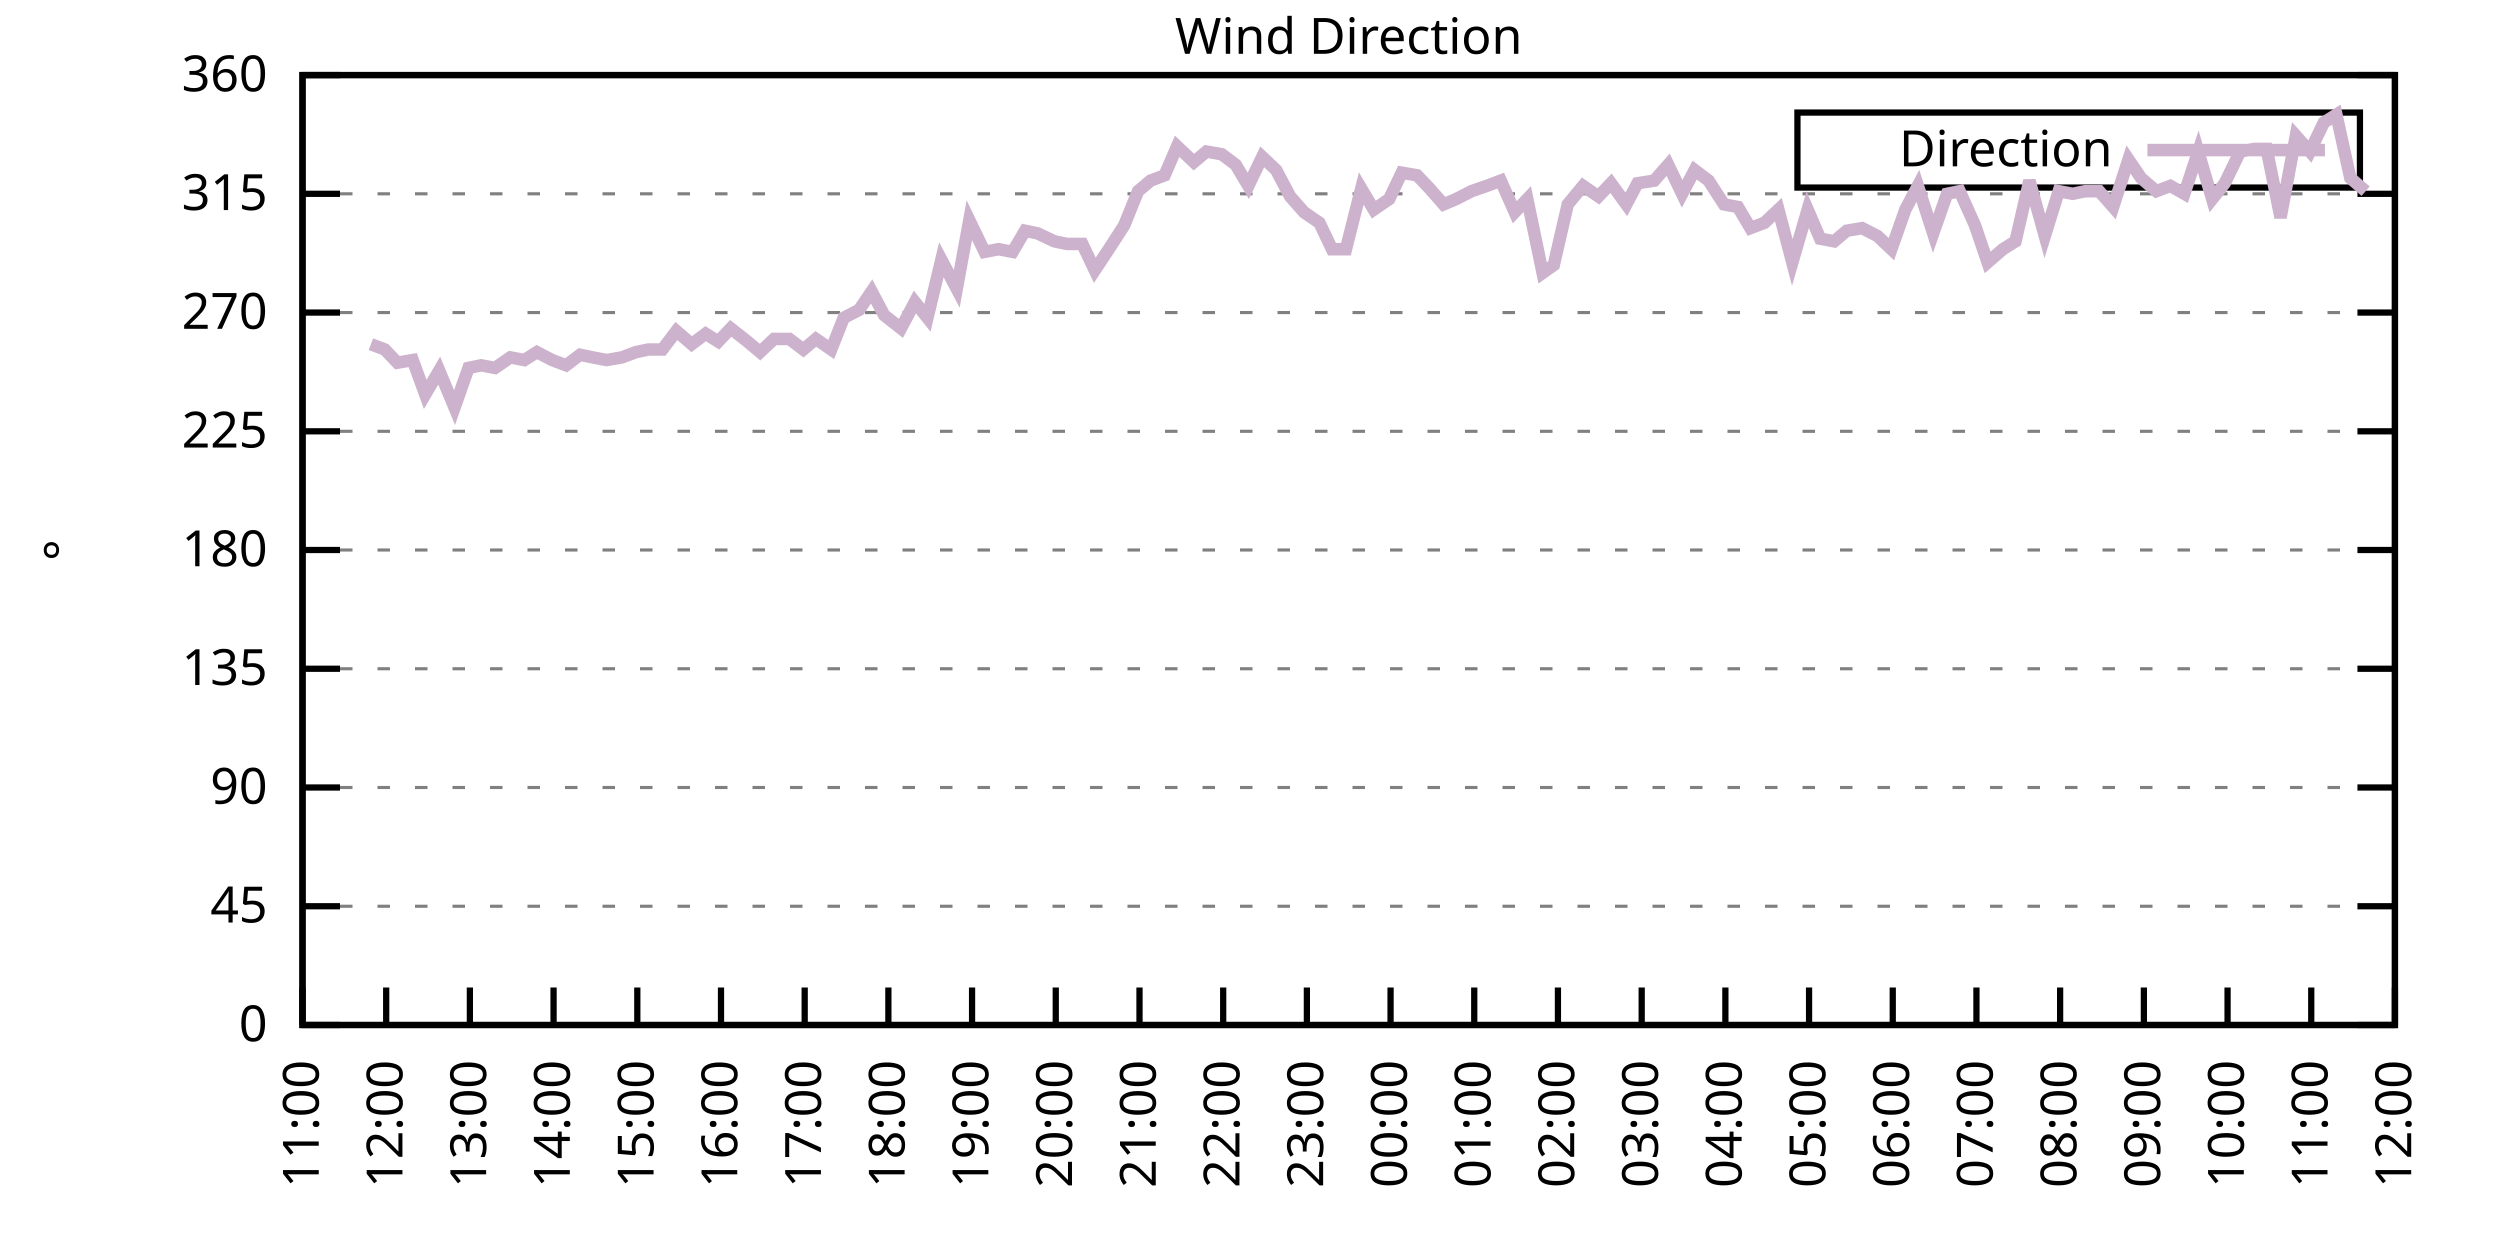
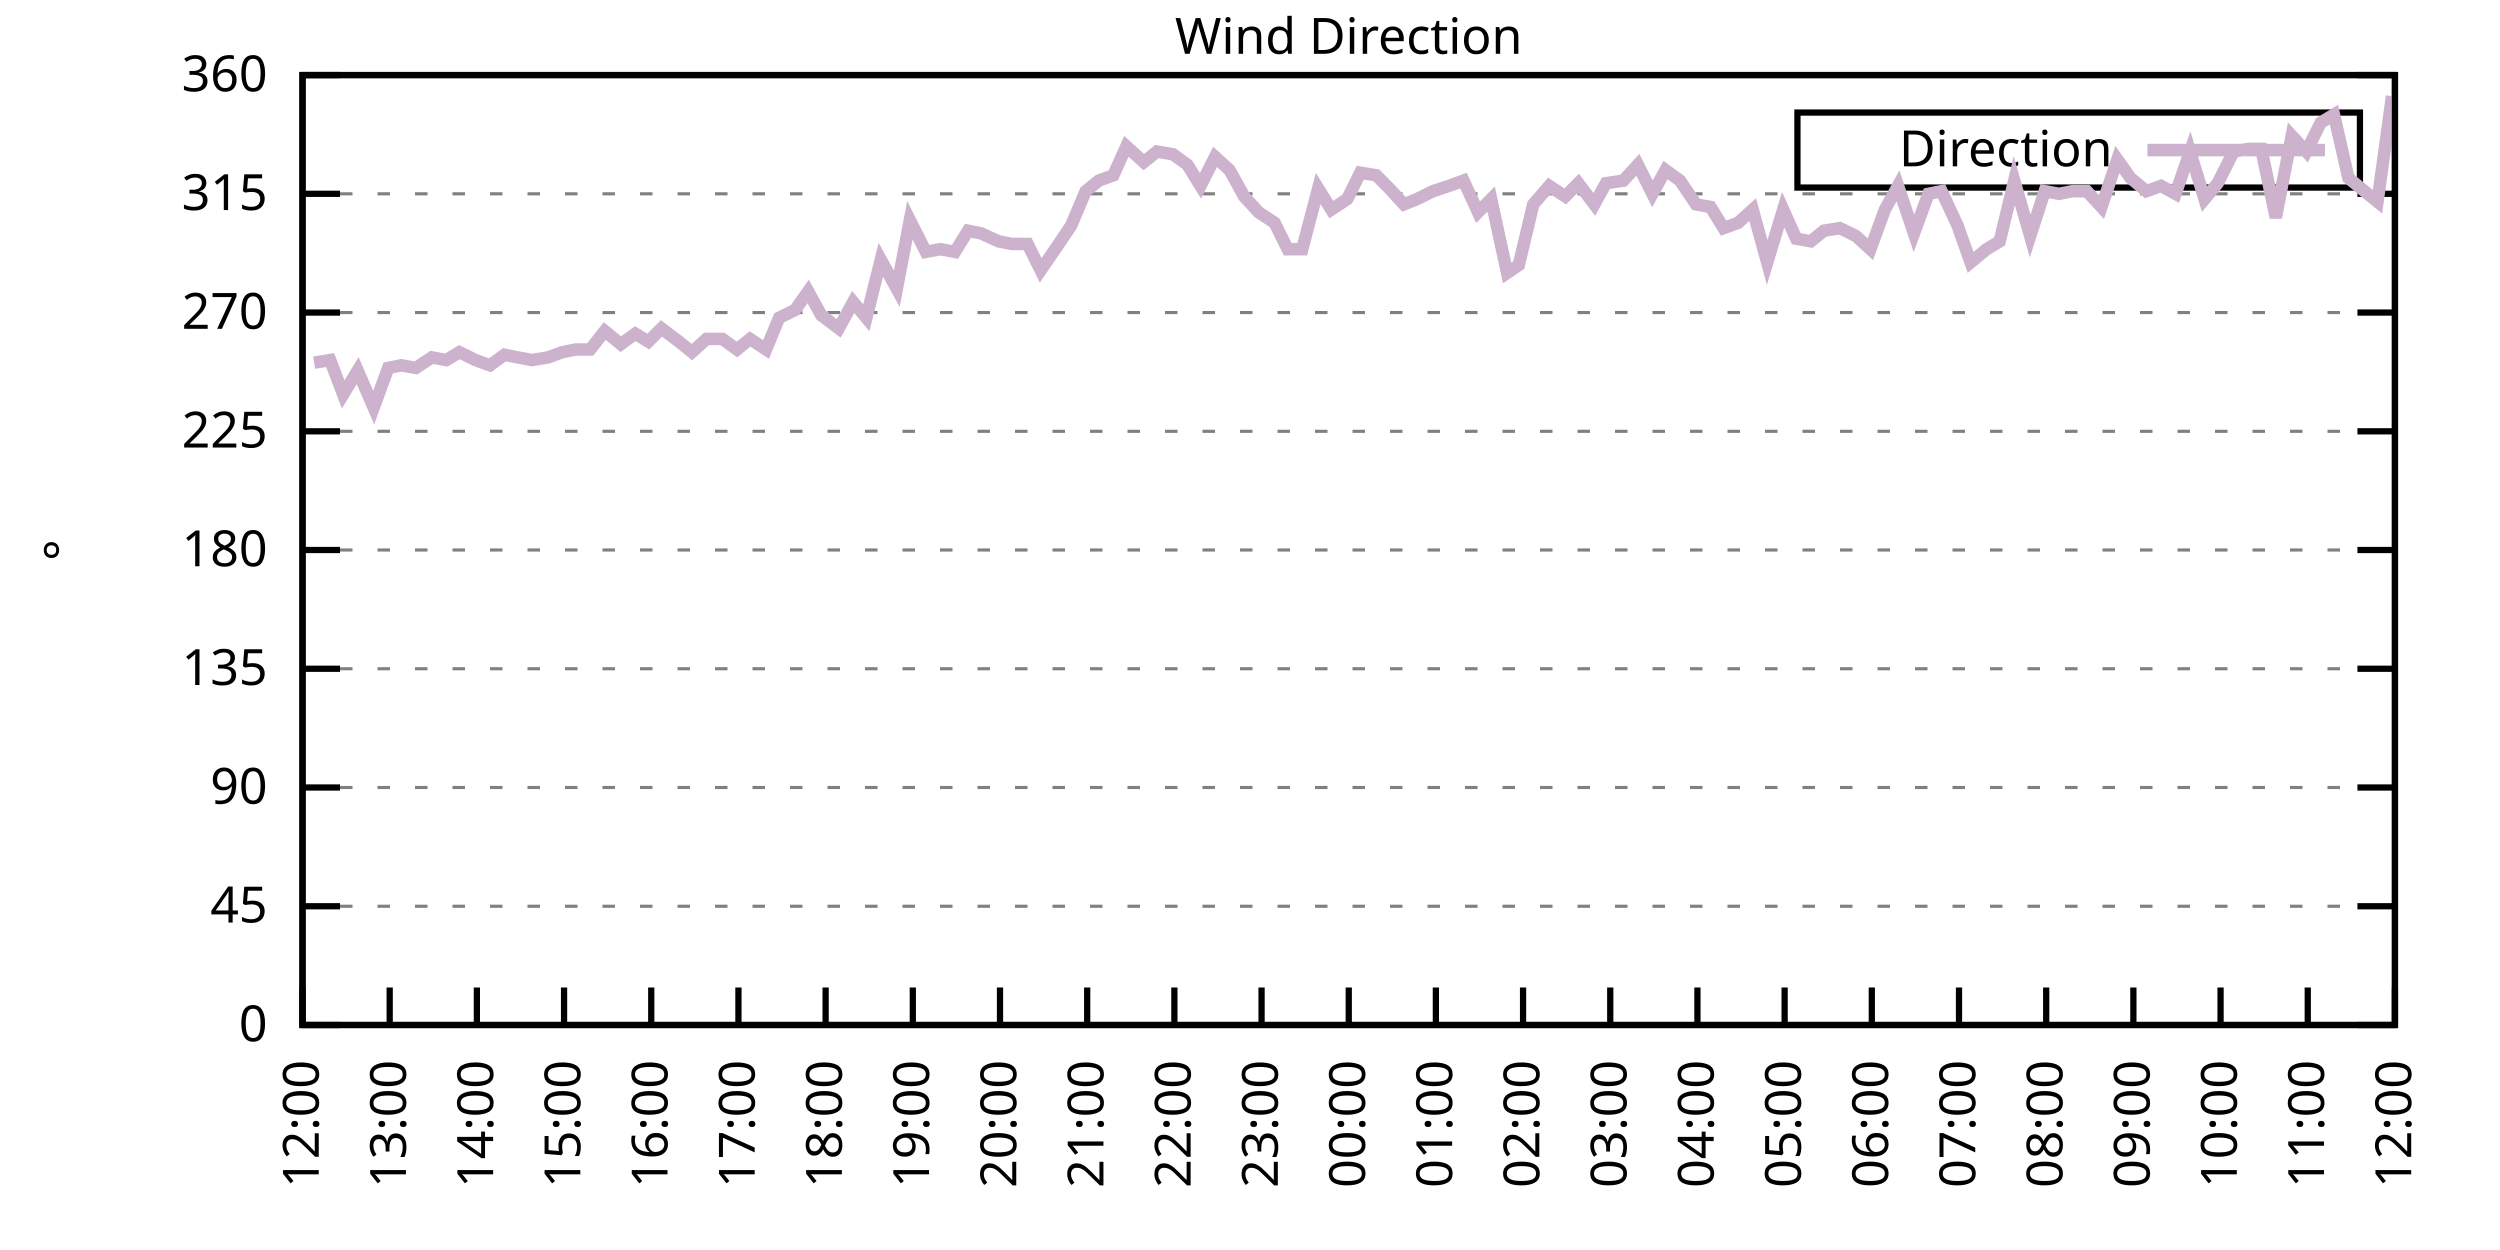
<svg xmlns="http://www.w3.org/2000/svg" xmlns:xlink="http://www.w3.org/1999/xlink" width="400" height="200" viewBox="0 0 400 200">
  <g id="gnuplot_canvas">
    <rect x="0" y="0" width="400" height="200" fill="none" />
    <defs>
      <circle id="gpDot" r="0.5" stroke-width="0.5" stroke="currentColor" />
      <path id="gpPt0" stroke-width="0.333" stroke="currentColor" d="M-1,0 h2 M0,-1 v2" />
      <path id="gpPt1" stroke-width="0.333" stroke="currentColor" d="M-1,-1 L1,1 M1,-1 L-1,1" />
      <path id="gpPt2" stroke-width="0.333" stroke="currentColor" d="M-1,0 L1,0 M0,-1 L0,1 M-1,-1 L1,1 M-1,1 L1,-1" />
      <rect id="gpPt3" stroke-width="0.333" stroke="currentColor" x="-1" y="-1" width="2" height="2" />
      <rect id="gpPt4" stroke-width="0.333" stroke="currentColor" fill="currentColor" x="-1" y="-1" width="2" height="2" />
      <circle id="gpPt5" stroke-width="0.333" stroke="currentColor" cx="0" cy="0" r="1" />
      <use xlink:href="#gpPt5" id="gpPt6" fill="currentColor" stroke="none" />
      <path id="gpPt7" stroke-width="0.333" stroke="currentColor" d="M0,-1.33 L-1.33,0.67 L1.33,0.67 z" />
      <use xlink:href="#gpPt7" id="gpPt8" fill="currentColor" stroke="none" />
      <use xlink:href="#gpPt7" id="gpPt9" stroke="currentColor" transform="rotate(180)" />
      <use xlink:href="#gpPt9" id="gpPt10" fill="currentColor" stroke="none" />
      <use xlink:href="#gpPt3" id="gpPt11" stroke="currentColor" transform="rotate(45)" />
      <use xlink:href="#gpPt11" id="gpPt12" fill="currentColor" stroke="none" />
      <path id="gpPt13" stroke-width="0.333" stroke="currentColor" d="M0,1.330 L1.265,0.411 L0.782,-1.067 L-0.782,-1.076 L-1.265,0.411 z" />
      <use xlink:href="#gpPt13" id="gpPt14" fill="currentColor" stroke="none" />
      <filter id="textbox" filterUnits="objectBoundingBox" x="0" y="0" height="1" width="1">
        <feFlood flood-color="white" flood-opacity="1" result="bgnd" />
        <feComposite in="SourceGraphic" in2="bgnd" operator="atop" />
      </filter>
      <filter id="greybox" filterUnits="objectBoundingBox" x="0" y="0" height="1" width="1">
        <feFlood flood-color="lightgrey" flood-opacity="1" result="grey" />
        <feComposite in="SourceGraphic" in2="grey" operator="atop" />
      </filter>
    </defs>
    <g fill="none" color="white" stroke="currentColor" stroke-width="1.00" stroke-linecap="butt" stroke-linejoin="miter">
</g>
    <g fill="none" color="black" stroke="currentColor" stroke-width="1.00" stroke-linecap="butt" stroke-linejoin="miter">
      <g stroke="none" shape-rendering="crispEdges">
        <polygon fill="rgb(255, 255, 255)" points="48.40,164.00 383.18,164.00 383.18,12.02 48.40,12.02 " />
      </g>
    </g>
    <g fill="none" color="black" stroke="currentColor" stroke-width="1.00" stroke-linecap="butt" stroke-linejoin="miter">
</g>
    <g fill="none" color="black" stroke="black" stroke-width="0.50" stroke-linecap="butt" stroke-linejoin="miter">
</g>
    <g fill="none" color="gray" stroke="currentColor" stroke-width="0.50" stroke-linecap="butt" stroke-linejoin="miter">
      <path stroke="gray" stroke-dasharray="2,4" class="gridline" d="M48.40,164.00 L383.19,164.00  " />
    </g>
    <g fill="none" color="gray" stroke="gray" stroke-width="1.00" stroke-linecap="butt" stroke-linejoin="miter">
</g>
    <g fill="none" color="black" stroke="currentColor" stroke-width="1.00" stroke-linecap="butt" stroke-linejoin="miter">
      <path stroke="black" d="M48.40,164.00 L54.40,164.00 M383.19,164.00 L377.19,164.00  " />
      <g transform="translate(42.80,166.60)" stroke="none" fill="black" font-family="Sans" font-size="8.00" text-anchor="end">
        <text>
          <tspan font-family="Sans"> 0</tspan>
        </text>
      </g>
    </g>
    <g fill="none" color="black" stroke="currentColor" stroke-width="1.00" stroke-linecap="butt" stroke-linejoin="miter">
</g>
    <g fill="none" color="black" stroke="black" stroke-width="0.50" stroke-linecap="butt" stroke-linejoin="miter">
</g>
    <g fill="none" color="gray" stroke="currentColor" stroke-width="0.50" stroke-linecap="butt" stroke-linejoin="miter">
      <path stroke="gray" stroke-dasharray="2,4" class="gridline" d="M48.40,145.00 L383.19,145.00  " />
    </g>
    <g fill="none" color="gray" stroke="gray" stroke-width="1.00" stroke-linecap="butt" stroke-linejoin="miter">
</g>
    <g fill="none" color="black" stroke="currentColor" stroke-width="1.00" stroke-linecap="butt" stroke-linejoin="miter">
      <path stroke="black" d="M48.40,145.00 L54.40,145.00 M383.19,145.00 L377.19,145.00  " />
      <g transform="translate(42.80,147.60)" stroke="none" fill="black" font-family="Sans" font-size="8.00" text-anchor="end">
        <text>
          <tspan font-family="Sans"> 45</tspan>
        </text>
      </g>
    </g>
    <g fill="none" color="black" stroke="currentColor" stroke-width="1.00" stroke-linecap="butt" stroke-linejoin="miter">
</g>
    <g fill="none" color="black" stroke="black" stroke-width="0.50" stroke-linecap="butt" stroke-linejoin="miter">
</g>
    <g fill="none" color="gray" stroke="currentColor" stroke-width="0.50" stroke-linecap="butt" stroke-linejoin="miter">
      <path stroke="gray" stroke-dasharray="2,4" class="gridline" d="M48.40,126.00 L383.19,126.00  " />
    </g>
    <g fill="none" color="gray" stroke="gray" stroke-width="1.00" stroke-linecap="butt" stroke-linejoin="miter">
</g>
    <g fill="none" color="black" stroke="currentColor" stroke-width="1.00" stroke-linecap="butt" stroke-linejoin="miter">
      <path stroke="black" d="M48.40,126.00 L54.40,126.00 M383.19,126.00 L377.19,126.00  " />
      <g transform="translate(42.80,128.60)" stroke="none" fill="black" font-family="Sans" font-size="8.00" text-anchor="end">
        <text>
          <tspan font-family="Sans"> 90</tspan>
        </text>
      </g>
    </g>
    <g fill="none" color="black" stroke="currentColor" stroke-width="1.00" stroke-linecap="butt" stroke-linejoin="miter">
</g>
    <g fill="none" color="black" stroke="black" stroke-width="0.50" stroke-linecap="butt" stroke-linejoin="miter">
</g>
    <g fill="none" color="gray" stroke="currentColor" stroke-width="0.50" stroke-linecap="butt" stroke-linejoin="miter">
      <path stroke="gray" stroke-dasharray="2,4" class="gridline" d="M48.40,107.00 L383.19,107.00  " />
    </g>
    <g fill="none" color="gray" stroke="gray" stroke-width="1.00" stroke-linecap="butt" stroke-linejoin="miter">
</g>
    <g fill="none" color="black" stroke="currentColor" stroke-width="1.00" stroke-linecap="butt" stroke-linejoin="miter">
      <path stroke="black" d="M48.40,107.00 L54.40,107.00 M383.19,107.00 L377.19,107.00  " />
      <g transform="translate(42.80,109.60)" stroke="none" fill="black" font-family="Sans" font-size="8.00" text-anchor="end">
        <text>
          <tspan font-family="Sans"> 135</tspan>
        </text>
      </g>
    </g>
    <g fill="none" color="black" stroke="currentColor" stroke-width="1.00" stroke-linecap="butt" stroke-linejoin="miter">
</g>
    <g fill="none" color="black" stroke="black" stroke-width="0.50" stroke-linecap="butt" stroke-linejoin="miter">
</g>
    <g fill="none" color="gray" stroke="currentColor" stroke-width="0.50" stroke-linecap="butt" stroke-linejoin="miter">
      <path stroke="gray" stroke-dasharray="2,4" class="gridline" d="M48.40,88.00 L383.19,88.00  " />
    </g>
    <g fill="none" color="gray" stroke="gray" stroke-width="1.00" stroke-linecap="butt" stroke-linejoin="miter">
</g>
    <g fill="none" color="black" stroke="currentColor" stroke-width="1.00" stroke-linecap="butt" stroke-linejoin="miter">
      <path stroke="black" d="M48.40,88.00 L54.40,88.00 M383.19,88.00 L377.19,88.00  " />
      <g transform="translate(42.80,90.60)" stroke="none" fill="black" font-family="Sans" font-size="8.00" text-anchor="end">
        <text>
          <tspan font-family="Sans"> 180</tspan>
        </text>
      </g>
    </g>
    <g fill="none" color="black" stroke="currentColor" stroke-width="1.00" stroke-linecap="butt" stroke-linejoin="miter">
</g>
    <g fill="none" color="black" stroke="black" stroke-width="0.50" stroke-linecap="butt" stroke-linejoin="miter">
</g>
    <g fill="none" color="gray" stroke="currentColor" stroke-width="0.50" stroke-linecap="butt" stroke-linejoin="miter">
      <path stroke="gray" stroke-dasharray="2,4" class="gridline" d="M48.40,69.01 L383.19,69.01  " />
    </g>
    <g fill="none" color="gray" stroke="gray" stroke-width="1.00" stroke-linecap="butt" stroke-linejoin="miter">
</g>
    <g fill="none" color="black" stroke="currentColor" stroke-width="1.00" stroke-linecap="butt" stroke-linejoin="miter">
      <path stroke="black" d="M48.40,69.01 L54.40,69.01 M383.19,69.01 L377.19,69.01  " />
      <g transform="translate(42.80,71.61)" stroke="none" fill="black" font-family="Sans" font-size="8.00" text-anchor="end">
        <text>
          <tspan font-family="Sans"> 225</tspan>
        </text>
      </g>
    </g>
    <g fill="none" color="black" stroke="currentColor" stroke-width="1.00" stroke-linecap="butt" stroke-linejoin="miter">
</g>
    <g fill="none" color="black" stroke="black" stroke-width="0.50" stroke-linecap="butt" stroke-linejoin="miter">
</g>
    <g fill="none" color="gray" stroke="currentColor" stroke-width="0.50" stroke-linecap="butt" stroke-linejoin="miter">
      <path stroke="gray" stroke-dasharray="2,4" class="gridline" d="M48.40,50.01 L383.19,50.01  " />
    </g>
    <g fill="none" color="gray" stroke="gray" stroke-width="1.00" stroke-linecap="butt" stroke-linejoin="miter">
</g>
    <g fill="none" color="black" stroke="currentColor" stroke-width="1.00" stroke-linecap="butt" stroke-linejoin="miter">
      <path stroke="black" d="M48.40,50.01 L54.40,50.01 M383.19,50.01 L377.19,50.01  " />
      <g transform="translate(42.80,52.61)" stroke="none" fill="black" font-family="Sans" font-size="8.00" text-anchor="end">
        <text>
          <tspan font-family="Sans"> 270</tspan>
        </text>
      </g>
    </g>
    <g fill="none" color="black" stroke="currentColor" stroke-width="1.00" stroke-linecap="butt" stroke-linejoin="miter">
</g>
    <g fill="none" color="black" stroke="black" stroke-width="0.50" stroke-linecap="butt" stroke-linejoin="miter">
</g>
    <g fill="none" color="gray" stroke="currentColor" stroke-width="0.50" stroke-linecap="butt" stroke-linejoin="miter">
      <path stroke="gray" stroke-dasharray="2,4" class="gridline" d="M48.40,31.01 L383.19,31.01  " />
    </g>
    <g fill="none" color="gray" stroke="gray" stroke-width="1.00" stroke-linecap="butt" stroke-linejoin="miter">
</g>
    <g fill="none" color="black" stroke="currentColor" stroke-width="1.00" stroke-linecap="butt" stroke-linejoin="miter">
      <path stroke="black" d="M48.40,31.01 L54.40,31.01 M383.19,31.01 L377.19,31.01  " />
      <g transform="translate(42.80,33.61)" stroke="none" fill="black" font-family="Sans" font-size="8.00" text-anchor="end">
        <text>
          <tspan font-family="Sans"> 315</tspan>
        </text>
      </g>
    </g>
    <g fill="none" color="black" stroke="currentColor" stroke-width="1.00" stroke-linecap="butt" stroke-linejoin="miter">
</g>
    <g fill="none" color="black" stroke="black" stroke-width="0.50" stroke-linecap="butt" stroke-linejoin="miter">
</g>
    <g fill="none" color="gray" stroke="currentColor" stroke-width="0.50" stroke-linecap="butt" stroke-linejoin="miter">
      <path stroke="gray" stroke-dasharray="2,4" class="gridline" d="M48.40,12.01 L383.19,12.01  " />
    </g>
    <g fill="none" color="gray" stroke="gray" stroke-width="1.00" stroke-linecap="butt" stroke-linejoin="miter">
</g>
    <g fill="none" color="black" stroke="currentColor" stroke-width="1.00" stroke-linecap="butt" stroke-linejoin="miter">
      <path stroke="black" d="M48.40,12.01 L54.40,12.01 M383.19,12.01 L377.19,12.01  " />
      <g transform="translate(42.80,14.61)" stroke="none" fill="black" font-family="Sans" font-size="8.00" text-anchor="end">
        <text>
          <tspan font-family="Sans"> 360</tspan>
        </text>
      </g>
    </g>
    <g fill="none" color="black" stroke="currentColor" stroke-width="1.00" stroke-linecap="butt" stroke-linejoin="miter">
      <path stroke="black" d="M48.40,164.00 L48.40,158.00  " />
      <g transform="translate(51.00,169.60) rotate(270.00)" stroke="none" fill="black" font-family="Sans" font-size="8.00" text-anchor="end">
        <text>
-           <tspan font-family="Sans">11:00</tspan>
-         </text>
-       </g>
-     </g>
-     <g fill="none" color="black" stroke="currentColor" stroke-width="1.00" stroke-linecap="butt" stroke-linejoin="miter">
-       <path stroke="black" d="M61.79,164.00 L61.79,158.00  " />
-       <g transform="translate(64.39,169.60) rotate(270.00)" stroke="none" fill="black" font-family="Sans" font-size="8.00" text-anchor="end">
-         <text>
          <tspan font-family="Sans">12:00</tspan>
        </text>
      </g>
    </g>
    <g fill="none" color="black" stroke="currentColor" stroke-width="1.00" stroke-linecap="butt" stroke-linejoin="miter">
-       <path stroke="black" d="M75.18,164.00 L75.18,158.00  " />
-       <g transform="translate(77.78,169.60) rotate(270.00)" stroke="none" fill="black" font-family="Sans" font-size="8.00" text-anchor="end">
+       <path stroke="black" d="M62.35,164.00 L62.35,158.00  " />
+       <g transform="translate(64.95,169.60) rotate(270.00)" stroke="none" fill="black" font-family="Sans" font-size="8.00" text-anchor="end">
        <text>
          <tspan font-family="Sans">13:00</tspan>
        </text>
      </g>
    </g>
    <g fill="none" color="black" stroke="currentColor" stroke-width="1.00" stroke-linecap="butt" stroke-linejoin="miter">
-       <path stroke="black" d="M88.57,164.00 L88.57,158.00  " />
-       <g transform="translate(91.17,169.60) rotate(270.00)" stroke="none" fill="black" font-family="Sans" font-size="8.00" text-anchor="end">
+       <path stroke="black" d="M76.30,164.00 L76.30,158.00  " />
+       <g transform="translate(78.90,169.60) rotate(270.00)" stroke="none" fill="black" font-family="Sans" font-size="8.00" text-anchor="end">
        <text>
          <tspan font-family="Sans">14:00</tspan>
        </text>
      </g>
    </g>
    <g fill="none" color="black" stroke="currentColor" stroke-width="1.00" stroke-linecap="butt" stroke-linejoin="miter">
-       <path stroke="black" d="M101.97,164.00 L101.97,158.00  " />
-       <g transform="translate(104.57,169.60) rotate(270.00)" stroke="none" fill="black" font-family="Sans" font-size="8.00" text-anchor="end">
+       <path stroke="black" d="M90.25,164.00 L90.25,158.00  " />
+       <g transform="translate(92.85,169.60) rotate(270.00)" stroke="none" fill="black" font-family="Sans" font-size="8.00" text-anchor="end">
        <text>
          <tspan font-family="Sans">15:00</tspan>
        </text>
      </g>
    </g>
    <g fill="none" color="black" stroke="currentColor" stroke-width="1.00" stroke-linecap="butt" stroke-linejoin="miter">
-       <path stroke="black" d="M115.36,164.00 L115.36,158.00  " />
-       <g transform="translate(117.96,169.60) rotate(270.00)" stroke="none" fill="black" font-family="Sans" font-size="8.00" text-anchor="end">
+       <path stroke="black" d="M104.20,164.00 L104.20,158.00  " />
+       <g transform="translate(106.80,169.60) rotate(270.00)" stroke="none" fill="black" font-family="Sans" font-size="8.00" text-anchor="end">
        <text>
          <tspan font-family="Sans">16:00</tspan>
        </text>
      </g>
    </g>
    <g fill="none" color="black" stroke="currentColor" stroke-width="1.00" stroke-linecap="butt" stroke-linejoin="miter">
-       <path stroke="black" d="M128.75,164.00 L128.75,158.00  " />
-       <g transform="translate(131.35,169.60) rotate(270.00)" stroke="none" fill="black" font-family="Sans" font-size="8.00" text-anchor="end">
+       <path stroke="black" d="M118.15,164.00 L118.15,158.00  " />
+       <g transform="translate(120.75,169.60) rotate(270.00)" stroke="none" fill="black" font-family="Sans" font-size="8.00" text-anchor="end">
        <text>
          <tspan font-family="Sans">17:00</tspan>
        </text>
      </g>
    </g>
    <g fill="none" color="black" stroke="currentColor" stroke-width="1.00" stroke-linecap="butt" stroke-linejoin="miter">
-       <path stroke="black" d="M142.14,164.00 L142.14,158.00  " />
-       <g transform="translate(144.74,169.60) rotate(270.00)" stroke="none" fill="black" font-family="Sans" font-size="8.00" text-anchor="end">
+       <path stroke="black" d="M132.10,164.00 L132.10,158.00  " />
+       <g transform="translate(134.70,169.60) rotate(270.00)" stroke="none" fill="black" font-family="Sans" font-size="8.00" text-anchor="end">
        <text>
          <tspan font-family="Sans">18:00</tspan>
        </text>
      </g>
    </g>
    <g fill="none" color="black" stroke="currentColor" stroke-width="1.00" stroke-linecap="butt" stroke-linejoin="miter">
-       <path stroke="black" d="M155.53,164.00 L155.53,158.00  " />
-       <g transform="translate(158.13,169.60) rotate(270.00)" stroke="none" fill="black" font-family="Sans" font-size="8.00" text-anchor="end">
+       <path stroke="black" d="M146.05,164.00 L146.05,158.00  " />
+       <g transform="translate(148.65,169.60) rotate(270.00)" stroke="none" fill="black" font-family="Sans" font-size="8.00" text-anchor="end">
        <text>
          <tspan font-family="Sans">19:00</tspan>
        </text>
      </g>
    </g>
    <g fill="none" color="black" stroke="currentColor" stroke-width="1.00" stroke-linecap="butt" stroke-linejoin="miter">
-       <path stroke="black" d="M168.92,164.00 L168.92,158.00  " />
-       <g transform="translate(171.52,169.60) rotate(270.00)" stroke="none" fill="black" font-family="Sans" font-size="8.00" text-anchor="end">
+       <path stroke="black" d="M160.00,164.00 L160.00,158.00  " />
+       <g transform="translate(162.60,169.60) rotate(270.00)" stroke="none" fill="black" font-family="Sans" font-size="8.00" text-anchor="end">
        <text>
          <tspan font-family="Sans">20:00</tspan>
        </text>
      </g>
    </g>
    <g fill="none" color="black" stroke="currentColor" stroke-width="1.00" stroke-linecap="butt" stroke-linejoin="miter">
-       <path stroke="black" d="M182.32,164.00 L182.32,158.00  " />
-       <g transform="translate(184.92,169.60) rotate(270.00)" stroke="none" fill="black" font-family="Sans" font-size="8.00" text-anchor="end">
+       <path stroke="black" d="M173.95,164.00 L173.95,158.00  " />
+       <g transform="translate(176.55,169.60) rotate(270.00)" stroke="none" fill="black" font-family="Sans" font-size="8.00" text-anchor="end">
        <text>
          <tspan font-family="Sans">21:00</tspan>
        </text>
      </g>
    </g>
    <g fill="none" color="black" stroke="currentColor" stroke-width="1.00" stroke-linecap="butt" stroke-linejoin="miter">
-       <path stroke="black" d="M195.71,164.00 L195.71,158.00  " />
-       <g transform="translate(198.31,169.60) rotate(270.00)" stroke="none" fill="black" font-family="Sans" font-size="8.00" text-anchor="end">
+       <path stroke="black" d="M187.90,164.00 L187.90,158.00  " />
+       <g transform="translate(190.50,169.60) rotate(270.00)" stroke="none" fill="black" font-family="Sans" font-size="8.00" text-anchor="end">
        <text>
          <tspan font-family="Sans">22:00</tspan>
        </text>
      </g>
    </g>
    <g fill="none" color="black" stroke="currentColor" stroke-width="1.00" stroke-linecap="butt" stroke-linejoin="miter">
-       <path stroke="black" d="M209.10,164.00 L209.10,158.00  " />
-       <g transform="translate(211.70,169.60) rotate(270.00)" stroke="none" fill="black" font-family="Sans" font-size="8.00" text-anchor="end">
+       <path stroke="black" d="M201.85,164.00 L201.85,158.00  " />
+       <g transform="translate(204.45,169.60) rotate(270.00)" stroke="none" fill="black" font-family="Sans" font-size="8.00" text-anchor="end">
        <text>
          <tspan font-family="Sans">23:00</tspan>
        </text>
      </g>
    </g>
    <g fill="none" color="black" stroke="currentColor" stroke-width="1.00" stroke-linecap="butt" stroke-linejoin="miter">
-       <path stroke="black" d="M222.49,164.00 L222.49,158.00  " />
-       <g transform="translate(225.09,169.60) rotate(270.00)" stroke="none" fill="black" font-family="Sans" font-size="8.00" text-anchor="end">
+       <path stroke="black" d="M215.80,164.00 L215.80,158.00  " />
+       <g transform="translate(218.40,169.60) rotate(270.00)" stroke="none" fill="black" font-family="Sans" font-size="8.00" text-anchor="end">
        <text>
          <tspan font-family="Sans">00:00</tspan>
        </text>
      </g>
    </g>
    <g fill="none" color="black" stroke="currentColor" stroke-width="1.00" stroke-linecap="butt" stroke-linejoin="miter">
-       <path stroke="black" d="M235.88,164.00 L235.88,158.00  " />
-       <g transform="translate(238.48,169.60) rotate(270.00)" stroke="none" fill="black" font-family="Sans" font-size="8.00" text-anchor="end">
+       <path stroke="black" d="M229.74,164.00 L229.74,158.00  " />
+       <g transform="translate(232.34,169.60) rotate(270.00)" stroke="none" fill="black" font-family="Sans" font-size="8.00" text-anchor="end">
        <text>
          <tspan font-family="Sans">01:00</tspan>
        </text>
      </g>
    </g>
    <g fill="none" color="black" stroke="currentColor" stroke-width="1.00" stroke-linecap="butt" stroke-linejoin="miter">
-       <path stroke="black" d="M249.27,164.00 L249.27,158.00  " />
-       <g transform="translate(251.87,169.60) rotate(270.00)" stroke="none" fill="black" font-family="Sans" font-size="8.00" text-anchor="end">
+       <path stroke="black" d="M243.69,164.00 L243.69,158.00  " />
+       <g transform="translate(246.29,169.60) rotate(270.00)" stroke="none" fill="black" font-family="Sans" font-size="8.00" text-anchor="end">
        <text>
          <tspan font-family="Sans">02:00</tspan>
        </text>
      </g>
    </g>
    <g fill="none" color="black" stroke="currentColor" stroke-width="1.00" stroke-linecap="butt" stroke-linejoin="miter">
-       <path stroke="black" d="M262.67,164.00 L262.67,158.00  " />
-       <g transform="translate(265.27,169.60) rotate(270.00)" stroke="none" fill="black" font-family="Sans" font-size="8.00" text-anchor="end">
+       <path stroke="black" d="M257.64,164.00 L257.64,158.00  " />
+       <g transform="translate(260.24,169.60) rotate(270.00)" stroke="none" fill="black" font-family="Sans" font-size="8.00" text-anchor="end">
        <text>
          <tspan font-family="Sans">03:00</tspan>
        </text>
      </g>
    </g>
    <g fill="none" color="black" stroke="currentColor" stroke-width="1.00" stroke-linecap="butt" stroke-linejoin="miter">
-       <path stroke="black" d="M276.06,164.00 L276.06,158.00  " />
-       <g transform="translate(278.66,169.60) rotate(270.00)" stroke="none" fill="black" font-family="Sans" font-size="8.00" text-anchor="end">
+       <path stroke="black" d="M271.59,164.00 L271.59,158.00  " />
+       <g transform="translate(274.19,169.60) rotate(270.00)" stroke="none" fill="black" font-family="Sans" font-size="8.00" text-anchor="end">
        <text>
          <tspan font-family="Sans">04:00</tspan>
        </text>
      </g>
    </g>
    <g fill="none" color="black" stroke="currentColor" stroke-width="1.00" stroke-linecap="butt" stroke-linejoin="miter">
-       <path stroke="black" d="M289.45,164.00 L289.45,158.00  " />
-       <g transform="translate(292.05,169.60) rotate(270.00)" stroke="none" fill="black" font-family="Sans" font-size="8.00" text-anchor="end">
+       <path stroke="black" d="M285.54,164.00 L285.54,158.00  " />
+       <g transform="translate(288.14,169.60) rotate(270.00)" stroke="none" fill="black" font-family="Sans" font-size="8.00" text-anchor="end">
        <text>
          <tspan font-family="Sans">05:00</tspan>
        </text>
      </g>
    </g>
    <g fill="none" color="black" stroke="currentColor" stroke-width="1.00" stroke-linecap="butt" stroke-linejoin="miter">
-       <path stroke="black" d="M302.84,164.00 L302.84,158.00  " />
-       <g transform="translate(305.44,169.60) rotate(270.00)" stroke="none" fill="black" font-family="Sans" font-size="8.00" text-anchor="end">
+       <path stroke="black" d="M299.49,164.00 L299.49,158.00  " />
+       <g transform="translate(302.09,169.60) rotate(270.00)" stroke="none" fill="black" font-family="Sans" font-size="8.00" text-anchor="end">
        <text>
          <tspan font-family="Sans">06:00</tspan>
        </text>
      </g>
    </g>
    <g fill="none" color="black" stroke="currentColor" stroke-width="1.00" stroke-linecap="butt" stroke-linejoin="miter">
-       <path stroke="black" d="M316.23,164.00 L316.23,158.00  " />
-       <g transform="translate(318.83,169.60) rotate(270.00)" stroke="none" fill="black" font-family="Sans" font-size="8.00" text-anchor="end">
+       <path stroke="black" d="M313.44,164.00 L313.44,158.00  " />
+       <g transform="translate(316.04,169.60) rotate(270.00)" stroke="none" fill="black" font-family="Sans" font-size="8.00" text-anchor="end">
        <text>
          <tspan font-family="Sans">07:00</tspan>
        </text>
      </g>
    </g>
    <g fill="none" color="black" stroke="currentColor" stroke-width="1.00" stroke-linecap="butt" stroke-linejoin="miter">
-       <path stroke="black" d="M329.62,164.00 L329.62,158.00  " />
-       <g transform="translate(332.22,169.60) rotate(270.00)" stroke="none" fill="black" font-family="Sans" font-size="8.00" text-anchor="end">
+       <path stroke="black" d="M327.39,164.00 L327.39,158.00  " />
+       <g transform="translate(329.99,169.60) rotate(270.00)" stroke="none" fill="black" font-family="Sans" font-size="8.00" text-anchor="end">
        <text>
          <tspan font-family="Sans">08:00</tspan>
        </text>
      </g>
    </g>
    <g fill="none" color="black" stroke="currentColor" stroke-width="1.00" stroke-linecap="butt" stroke-linejoin="miter">
-       <path stroke="black" d="M343.02,164.00 L343.02,158.00  " />
-       <g transform="translate(345.62,169.60) rotate(270.00)" stroke="none" fill="black" font-family="Sans" font-size="8.00" text-anchor="end">
+       <path stroke="black" d="M341.34,164.00 L341.34,158.00  " />
+       <g transform="translate(343.94,169.60) rotate(270.00)" stroke="none" fill="black" font-family="Sans" font-size="8.00" text-anchor="end">
        <text>
          <tspan font-family="Sans">09:00</tspan>
        </text>
      </g>
    </g>
    <g fill="none" color="black" stroke="currentColor" stroke-width="1.00" stroke-linecap="butt" stroke-linejoin="miter">
-       <path stroke="black" d="M356.41,164.00 L356.41,158.00  " />
-       <g transform="translate(359.01,169.60) rotate(270.00)" stroke="none" fill="black" font-family="Sans" font-size="8.00" text-anchor="end">
+       <path stroke="black" d="M355.29,164.00 L355.29,158.00  " />
+       <g transform="translate(357.89,169.60) rotate(270.00)" stroke="none" fill="black" font-family="Sans" font-size="8.00" text-anchor="end">
        <text>
          <tspan font-family="Sans">10:00</tspan>
        </text>
      </g>
    </g>
    <g fill="none" color="black" stroke="currentColor" stroke-width="1.00" stroke-linecap="butt" stroke-linejoin="miter">
-       <path stroke="black" d="M369.80,164.00 L369.80,158.00  " />
-       <g transform="translate(372.40,169.60) rotate(270.00)" stroke="none" fill="black" font-family="Sans" font-size="8.00" text-anchor="end">
+       <path stroke="black" d="M369.24,164.00 L369.24,158.00  " />
+       <g transform="translate(371.84,169.60) rotate(270.00)" stroke="none" fill="black" font-family="Sans" font-size="8.00" text-anchor="end">
        <text>
          <tspan font-family="Sans">11:00</tspan>
        </text>
      </g>
    </g>
    <g fill="none" color="black" stroke="currentColor" stroke-width="1.00" stroke-linecap="butt" stroke-linejoin="miter">
      <path stroke="black" d="M383.19,164.00 L383.19,158.00  " />
      <g transform="translate(385.79,169.60) rotate(270.00)" stroke="none" fill="black" font-family="Sans" font-size="8.00" text-anchor="end">
        <text>
          <tspan font-family="Sans">12:00</tspan>
        </text>
      </g>
    </g>
    <g fill="none" color="black" stroke="currentColor" stroke-width="1.00" stroke-linecap="butt" stroke-linejoin="miter">
</g>
    <g fill="none" color="black" stroke="currentColor" stroke-width="1.00" stroke-linecap="butt" stroke-linejoin="miter">
      <path stroke="black" d="M48.40,12.01 L48.40,164.00 L383.19,164.00 L383.19,12.01 L48.40,12.01 Z  " />
    </g>
    <g fill="none" color="black" stroke="currentColor" stroke-width="1.00" stroke-linecap="butt" stroke-linejoin="miter">
</g>
    <g fill="none" color="black" stroke="currentColor" stroke-width="1.00" stroke-linecap="butt" stroke-linejoin="miter">
      <path stroke="black" d="M287.59,30.01 L287.59,18.01 L377.59,18.01 L377.59,30.01 L287.59,30.01 Z  " />
    </g>
    <g id="Wind_direction_plot_1">
      <g fill="none" color="white" stroke="black" stroke-width="2.00" stroke-linecap="butt" stroke-linejoin="miter">
</g>
      <g fill="none" color="black" stroke="currentColor" stroke-width="2.00" stroke-linecap="butt" stroke-linejoin="miter">
        <g transform="translate(337.99,26.61)" stroke="none" fill="black" font-family="Sans" font-size="8.00" text-anchor="end">
          <text>
            <tspan font-family="Sans">Direction</tspan>
          </text>
        </g>
      </g>
      <g fill="none" color="black" stroke="currentColor" stroke-width="2.00" stroke-linecap="butt" stroke-linejoin="miter">
-         <path stroke="rgb(204, 178, 204)" d="M343.59,24.01 L371.99,24.01 M59.34,55.07 L61.57,55.92 L63.58,58.03 L66.03,57.61 L68.04,63.10 L70.27,59.30   L72.73,65.21 L74.96,58.87 L76.97,58.45 L79.20,58.87 L81.66,57.18 L83.89,57.61 L85.90,56.34 L88.35,57.61   L90.58,58.45 L92.82,56.76 L94.82,57.18 L97.06,57.61 L99.51,57.18 L101.74,56.34 L103.75,55.92 L105.98,55.92   L108.22,52.96 L110.67,55.07 L112.90,53.39 L114.91,54.65 L116.92,52.54 L119.60,54.65 L121.61,56.34 L123.84,54.23   L126.29,54.23 L128.53,55.92 L130.54,54.23 L132.99,55.92 L135.00,50.85 L137.45,49.59 L139.46,46.63 L141.47,50.43   L144.15,52.54 L146.38,48.32 L148.39,50.85 L150.62,41.56 L153.08,46.21 L155.09,35.23 L157.54,40.30 L159.77,39.87   L162.01,40.30 L164.01,36.92 L166.02,37.34 L168.70,38.61 L170.71,39.03 L173.17,39.03 L175.17,43.25 L177.41,39.87   L179.86,36.08 L182.09,30.59 L184.10,28.90 L186.33,28.05 L188.34,23.41 L191.02,25.94 L193.03,24.25 L195.48,24.68   L197.72,26.36 L199.73,29.74 L201.96,25.10 L204.19,27.21 L206.42,31.43 L208.65,33.96 L211.11,35.65 L213.12,39.87   L215.35,39.87 L217.80,30.16 L219.81,33.54 L222.27,31.85 L224.28,27.63 L226.73,28.05 L228.74,30.16 L230.97,32.70   L232.98,31.85 L235.44,30.59 L237.89,29.74 L240.12,28.90 L242.36,33.96 L244.36,31.85 L246.82,43.67 L248.60,42.41   L250.84,32.70 L253.29,29.74 L255.75,31.43 L257.76,29.32 L260.21,32.70 L262.00,29.32 L264.67,28.90 L266.91,26.36   L269.14,31.01 L271.15,27.21 L273.38,28.90 L275.83,32.70 L278.07,33.12 L280.07,36.50 L282.31,35.65 L284.54,33.54   L286.77,41.99 L289.23,33.54 L291.23,38.19 L293.47,38.61 L295.48,36.92 L297.93,36.50 L300.39,37.76 L302.62,39.87   L304.85,33.54 L306.86,29.74 L309.31,37.34 L311.54,31.01 L313.55,30.59 L316.01,36.08 L318.02,41.99 L320.47,39.87   L322.48,38.61 L324.71,28.90 L327.17,37.76 L329.40,30.59 L331.63,31.01 L333.64,30.59 L335.87,30.59 L338.10,33.12   L340.56,25.52 L342.57,28.48 L345.02,30.59 L347.26,29.74 L349.49,31.01 L351.72,24.25 L353.95,31.85 L355.96,29.32   L358.42,24.25 L360.65,23.83 L362.66,23.83 L364.89,34.81 L367.34,21.72 L369.58,24.25 L371.81,19.61 L373.82,18.34   L376.05,28.48 L378.50,30.59  " />
+         <path stroke="rgb(204, 178, 204)" d="M343.59,24.01 L371.99,24.01 M50.26,58.03 L52.82,57.61 L54.91,63.10 L57.23,59.30 L59.79,65.21 L62.12,58.87   L64.21,58.45 L66.53,58.87 L69.09,57.18 L71.42,57.61 L73.51,56.34 L76.07,57.61 L78.39,58.45 L80.72,56.76   L82.81,57.18 L85.13,57.61 L87.69,57.18 L90.02,56.34 L92.11,55.92 L94.43,55.92 L96.76,52.96 L99.32,55.07   L101.64,53.39 L103.73,54.65 L105.83,52.54 L108.62,54.65 L110.71,56.34 L113.03,54.23 L115.59,54.23 L117.92,55.92   L120.01,54.23 L122.57,55.92 L124.66,50.85 L127.22,49.59 L129.31,46.63 L131.40,50.43 L134.19,52.54 L136.51,48.32   L138.61,50.85 L140.93,41.56 L143.49,46.21 L145.58,35.23 L148.14,40.30 L150.46,39.87 L152.79,40.30 L154.88,36.92   L156.97,37.34 L159.76,38.61 L161.86,39.03 L164.41,39.03 L166.51,43.25 L168.83,39.87 L171.39,36.08 L173.71,30.59   L175.81,28.90 L178.13,28.05 L180.22,23.41 L183.01,25.94 L185.11,24.25 L187.66,24.68 L189.99,26.36 L192.08,29.74   L194.41,25.10 L196.73,27.21 L199.06,31.43 L201.38,33.96 L203.94,35.65 L206.03,39.87 L208.36,39.87 L210.91,30.16   L213.01,33.54 L215.56,31.85 L217.65,27.63 L220.21,28.05 L222.30,30.16 L224.63,32.70 L226.72,31.85 L229.28,30.59   L231.84,29.74 L234.16,28.90 L236.49,33.96 L238.58,31.85 L241.14,43.67 L243.00,42.41 L245.32,32.70 L247.88,29.74   L250.44,31.43 L252.53,29.32 L255.09,32.70 L256.95,29.32 L259.74,28.90 L262.06,26.36 L264.39,31.01 L266.48,27.21   L268.80,28.90 L271.36,32.70 L273.69,33.12 L275.78,36.50 L278.10,35.65 L280.43,33.54 L282.75,41.99 L285.31,33.54   L287.40,38.19 L289.73,38.61 L291.82,36.92 L294.38,36.50 L296.94,37.76 L299.26,39.87 L301.58,33.54 L303.68,29.74   L306.23,37.34 L308.56,31.01 L310.65,30.59 L313.21,36.08 L315.30,41.99 L317.86,39.87 L319.95,38.61 L322.28,28.90   L324.83,37.76 L327.16,30.59 L329.48,31.01 L331.58,30.59 L333.90,30.59 L336.23,33.12 L338.78,25.52 L340.88,28.48   L343.43,30.59 L345.76,29.74 L348.08,31.01 L350.41,24.25 L352.73,31.85 L354.83,29.32 L357.38,24.25 L359.71,23.83   L361.80,23.83 L364.13,34.81 L366.68,21.72 L369.01,24.25 L371.33,19.61 L373.43,18.34 L375.75,28.48 L378.31,30.59   L380.40,32.28 L382.73,15.39  " />
      </g>
    </g>
    <g fill="none" color="black" stroke="currentColor" stroke-width="2.00" stroke-linecap="butt" stroke-linejoin="miter">
</g>
    <g fill="none" color="black" stroke="black" stroke-width="1.00" stroke-linecap="butt" stroke-linejoin="miter">
</g>
    <g fill="none" color="black" stroke="currentColor" stroke-width="1.00" stroke-linecap="butt" stroke-linejoin="miter">
      <path stroke="black" d="M48.40,12.01 L48.40,164.00 L383.19,164.00 L383.19,12.01 L48.40,12.01 Z  " />
      <g transform="translate(12.80,88.01) rotate(270.00)" stroke="none" fill="black" font-family="Sans" font-size="8.00" text-anchor="middle">
        <text>
          <tspan font-family="Sans">°</tspan>
        </text>
      </g>
    </g>
    <g fill="none" color="black" stroke="currentColor" stroke-width="1.00" stroke-linecap="butt" stroke-linejoin="miter">
</g>
    <g fill="none" color="black" stroke="currentColor" stroke-width="1.00" stroke-linecap="butt" stroke-linejoin="miter">
      <g transform="translate(215.79,8.61)" stroke="none" fill="black" font-family="Sans" font-size="8.00" text-anchor="middle">
        <text>
          <tspan font-family="Sans">Wind Direction</tspan>
        </text>
      </g>
    </g>
    <g fill="none" color="black" stroke="currentColor" stroke-width="1.00" stroke-linecap="butt" stroke-linejoin="miter">
</g>
  </g>
</svg>
